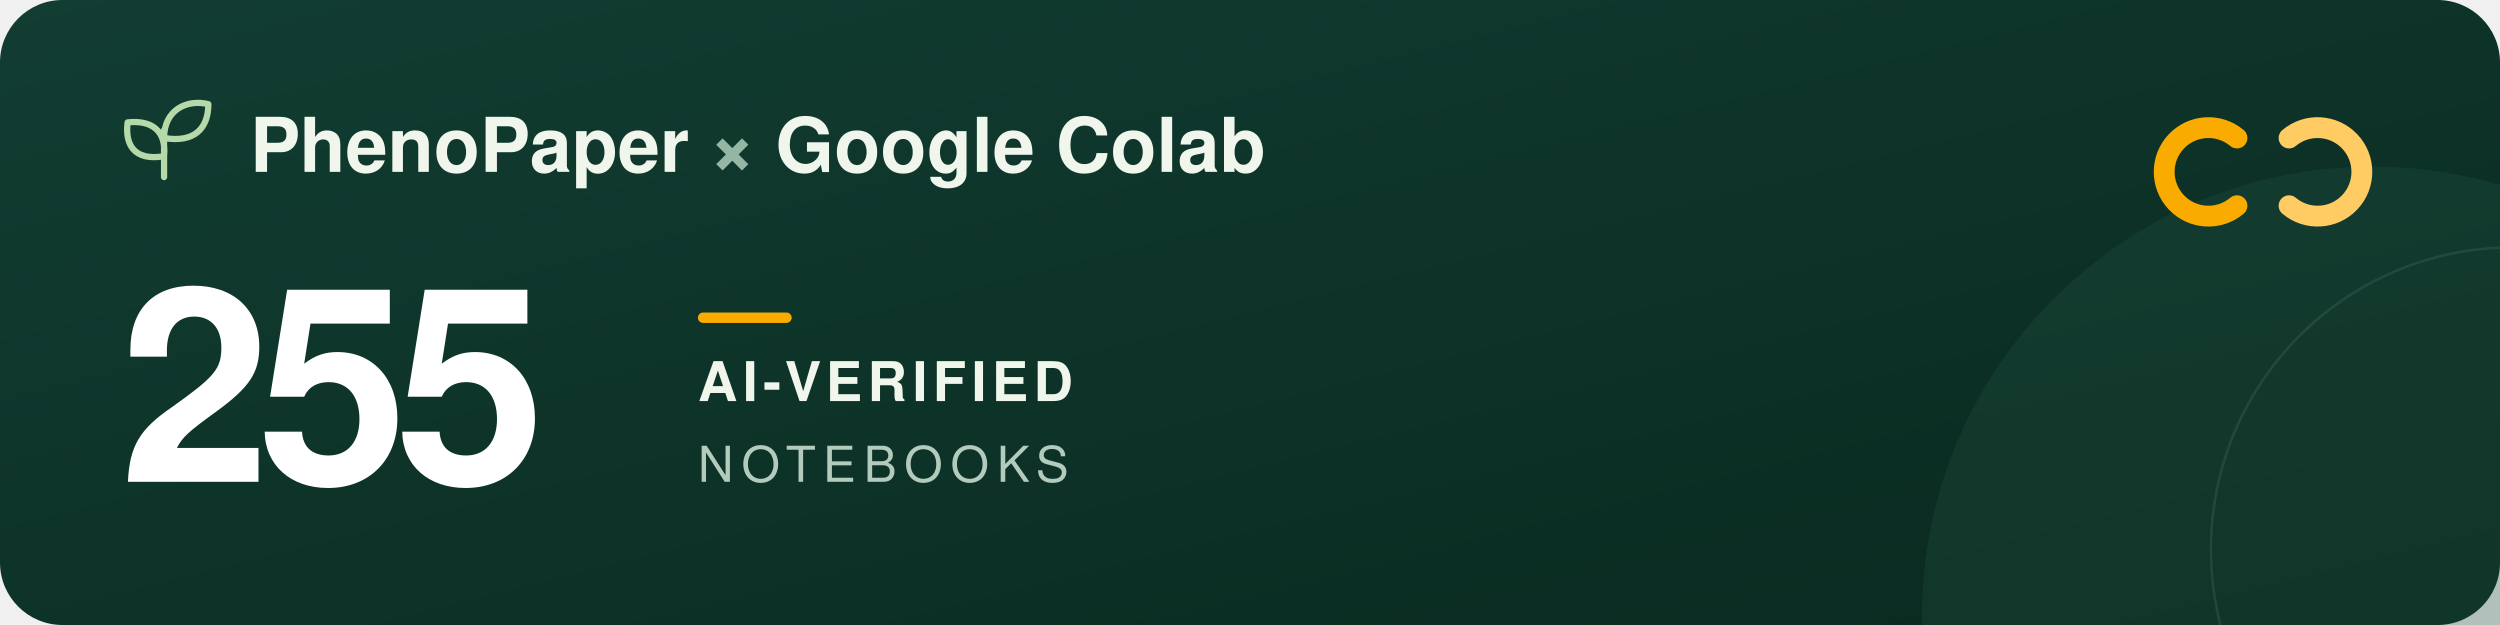
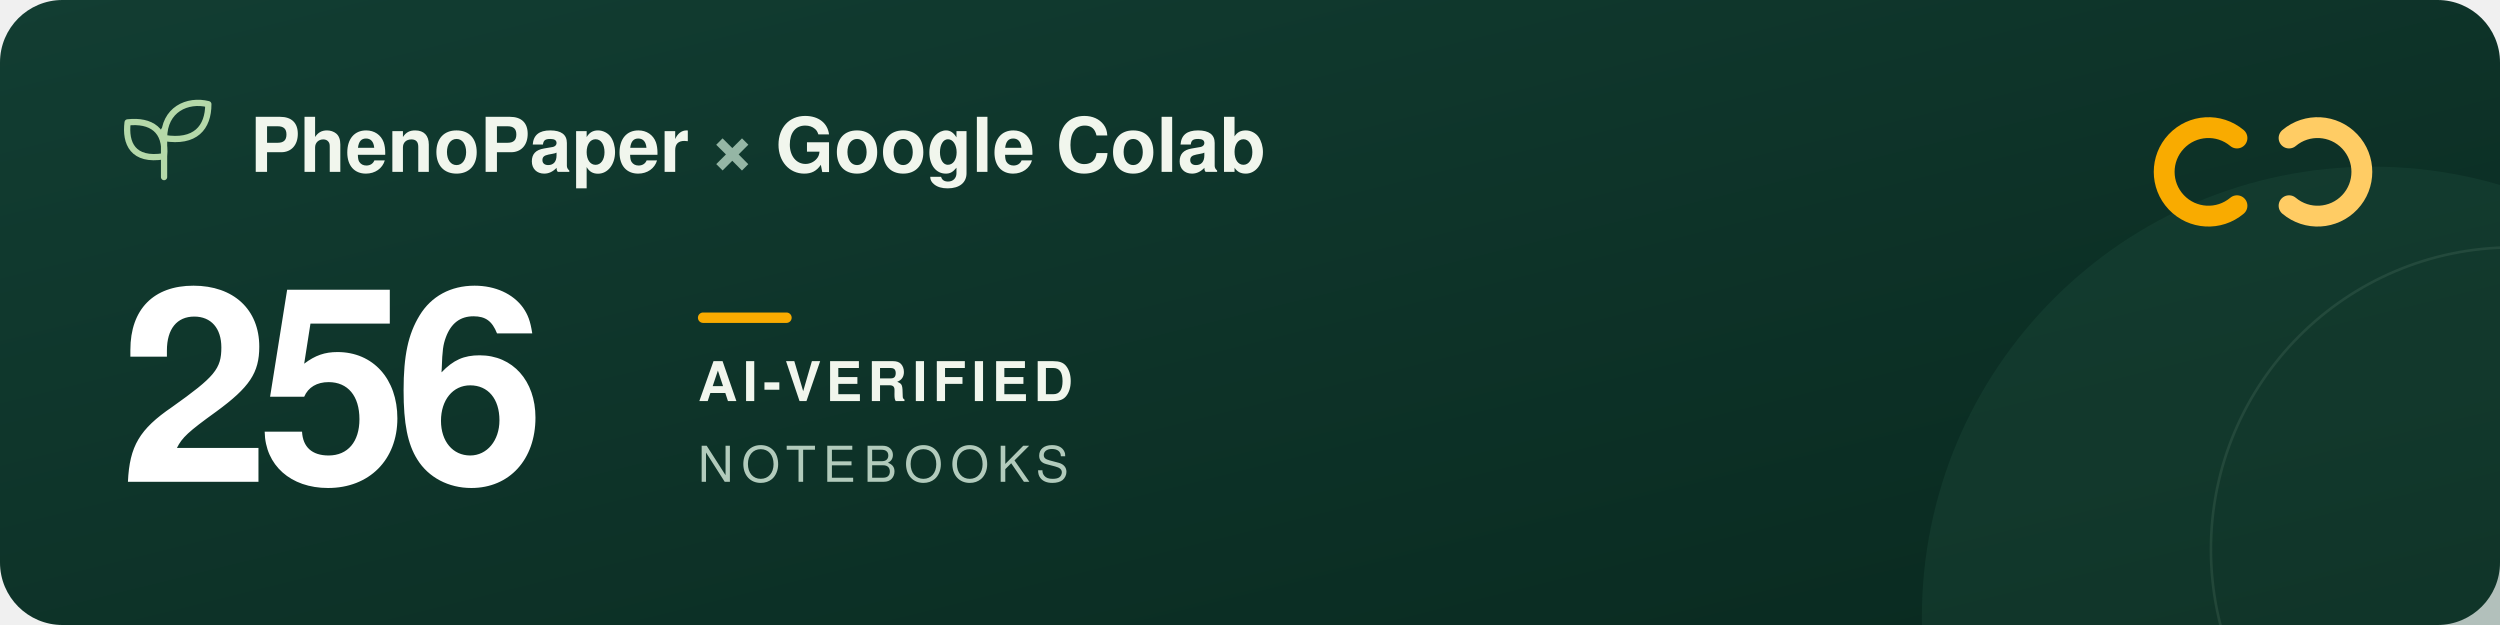
<svg xmlns="http://www.w3.org/2000/svg" width="960" height="240" viewBox="0 0 960 240" role="img" aria-labelledby="title description">
  <defs>
    <linearGradient id="forest" x2="1" y2="1">
      <stop stop-color="#123d32" />
      <stop offset="1" stop-color="#09291f" />
    </linearGradient>
  </defs>
  <rect width="960" height="240" rx="24" fill="url(#forest)" />
  <circle cx="911" cy="237" r="173" fill="#205240" opacity=".3" />
  <circle cx="965" cy="211" r="116" fill="none" stroke="#a5c6ad" stroke-opacity=".12" />
  <g transform="translate(48 39)" fill="none" stroke="#b5d9a9" stroke-width="2.4" stroke-linecap="round" stroke-linejoin="round">
    <path d="M15 29V11M15 21C3 23 0 16 1 8c9-1 15 3 14 13ZM15 14C15 3 24-1 32 1c0 9-5 15-17 13Z" />
  </g>
  <g font-family="-apple-system, BlinkMacSystemFont, 'Segoe UI', Helvetica, Arial, sans-serif">
    <text x="96" y="66" fill="#f1f6ed" font-size="29" font-weight="600">PhenoPaper <tspan fill="#95b6a5">×</tspan> Google Colab</text>
-     <text x="46" y="185" fill="#ffffff" font-size="104" font-weight="700" letter-spacing="-5">255</text>
+     <text x="46" y="185" fill="#ffffff" font-size="104" font-weight="700" letter-spacing="-5">256</text>
    <rect x="268" y="120" width="36" height="4" rx="2" fill="#f9ab00" />
    <text x="268" y="154" fill="#f1f6ed" font-size="21" font-weight="600" letter-spacing="2">AI-VERIFIED</text>
    <text x="268" y="185" fill="#b2cbbc" font-size="19" font-weight="500" letter-spacing="3">NOTEBOOKS</text>
  </g>
  <g transform="translate(832 44)" fill="none" stroke-width="8" stroke-linecap="round">
    <path d="M27 9a17 17 0 1 0 0 26" stroke="#f9ab00" />
    <path d="M47 9a17 17 0 1 1 0 26" stroke="#ffcc64" />
  </g>
</svg>
